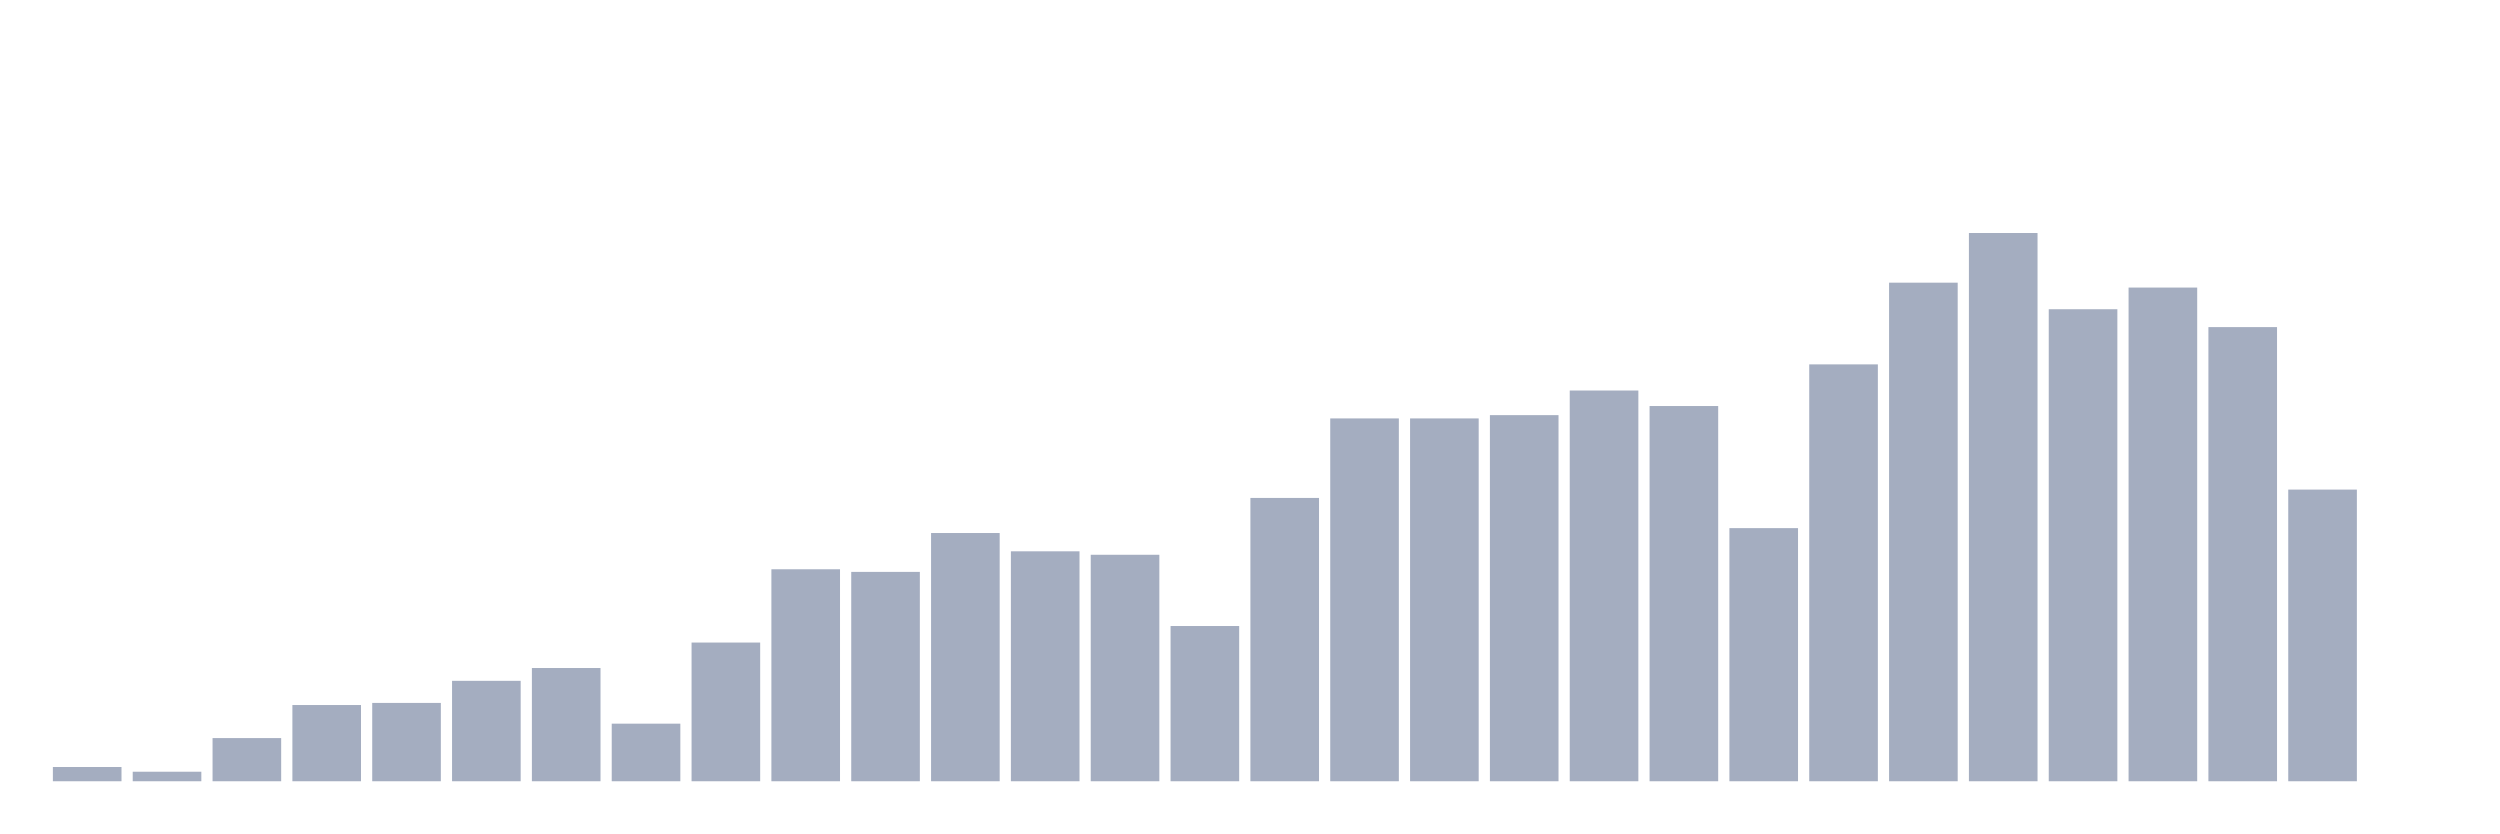
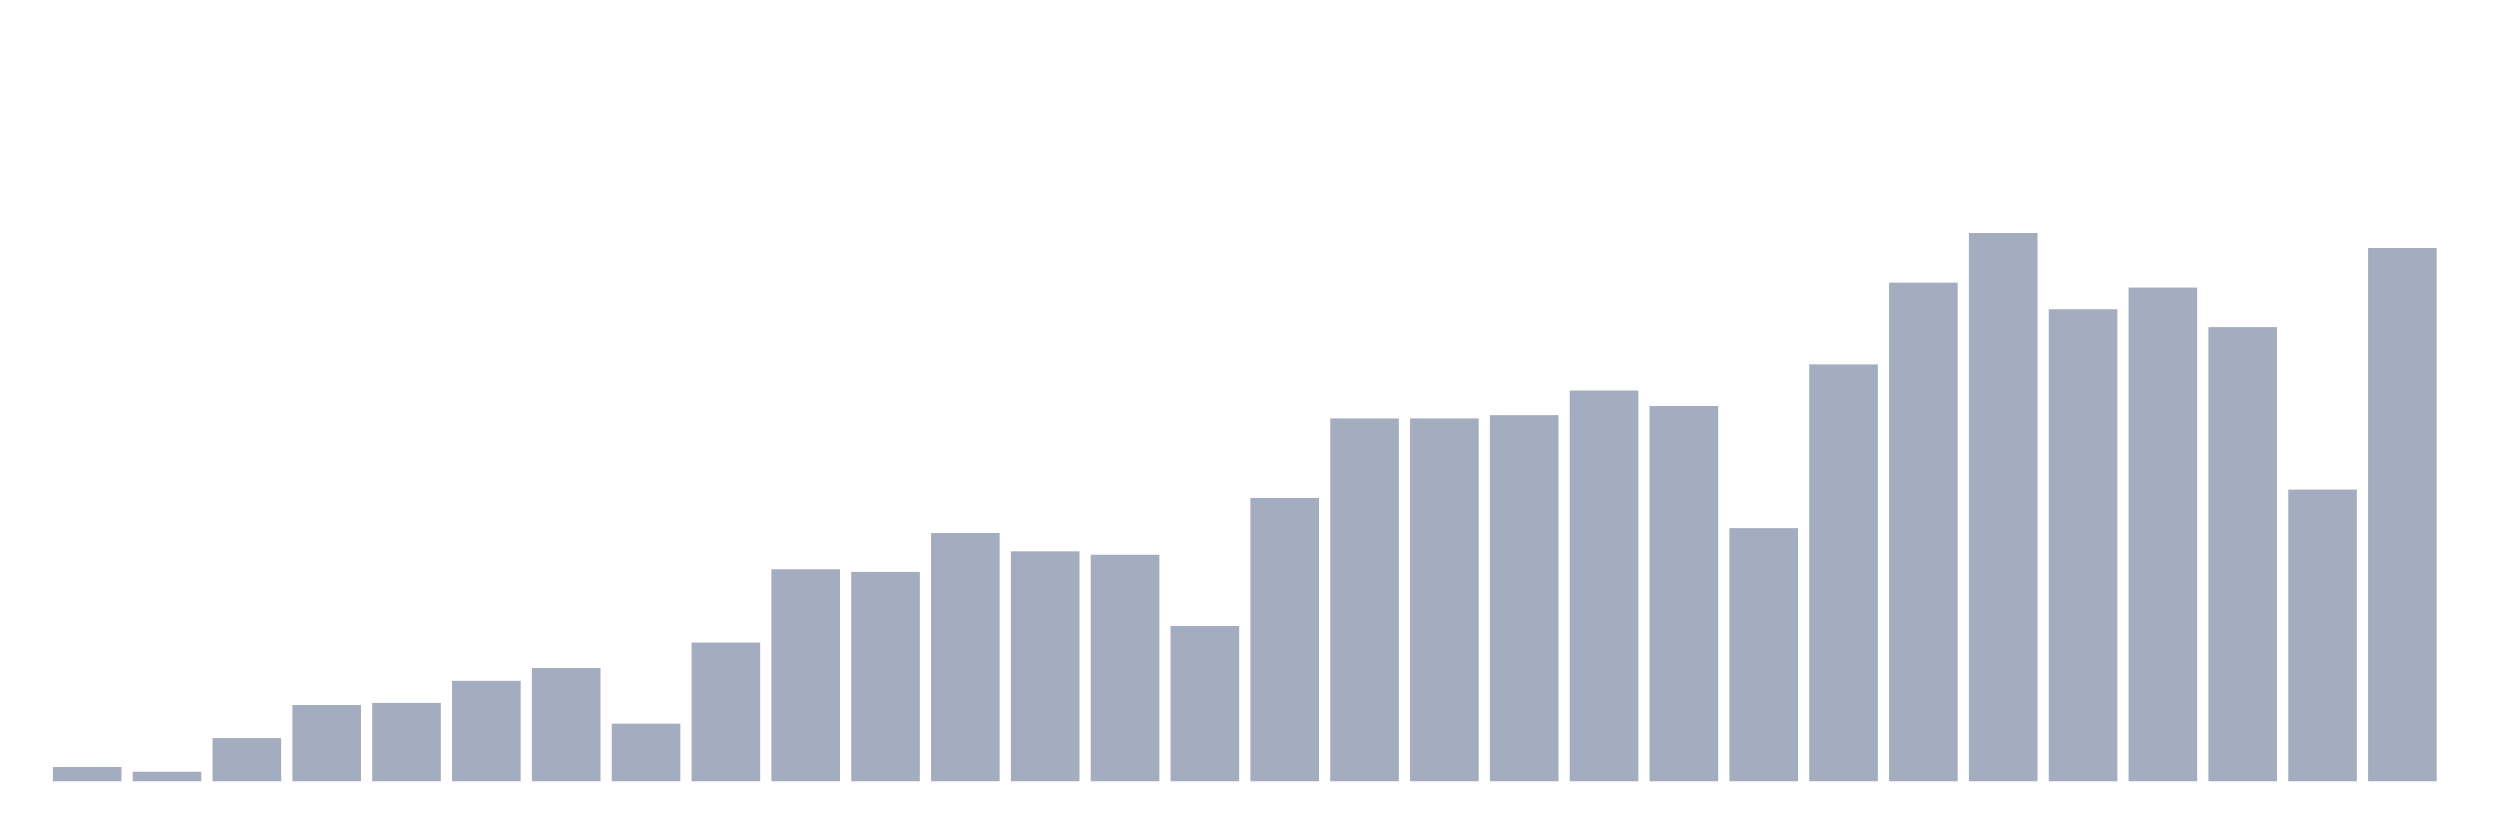
<svg xmlns="http://www.w3.org/2000/svg" viewBox="0 0 480 160">
  <g transform="translate(10,10)">
    <rect class="bar" x="0.153" width="13.175" y="137.264" height="2.736" fill="rgb(164,173,192)" />
    <rect class="bar" x="15.482" width="13.175" y="138.171" height="1.829" fill="rgb(164,173,192)" />
    <rect class="bar" x="30.81" width="13.175" y="131.711" height="8.289" fill="rgb(164,173,192)" />
    <rect class="bar" x="46.138" width="13.175" y="125.365" height="14.635" fill="rgb(164,173,192)" />
    <rect class="bar" x="61.466" width="13.175" y="124.96" height="15.04" fill="rgb(164,173,192)" />
    <rect class="bar" x="76.794" width="13.175" y="120.718" height="19.282" fill="rgb(164,173,192)" />
    <rect class="bar" x="92.123" width="13.175" y="118.258" height="21.742" fill="rgb(164,173,192)" />
    <rect class="bar" x="107.451" width="13.175" y="128.943" height="11.057" fill="rgb(164,173,192)" />
    <rect class="bar" x="122.779" width="13.175" y="113.369" height="26.631" fill="rgb(164,173,192)" />
    <rect class="bar" x="138.107" width="13.175" y="99.3" height="40.7" fill="rgb(164,173,192)" />
    <rect class="bar" x="153.436" width="13.175" y="99.802" height="40.198" fill="rgb(164,173,192)" />
    <rect class="bar" x="168.764" width="13.175" y="92.339" height="47.661" fill="rgb(164,173,192)" />
    <rect class="bar" x="184.092" width="13.175" y="95.852" height="44.148" fill="rgb(164,173,192)" />
    <rect class="bar" x="199.42" width="13.175" y="96.515" height="43.485" fill="rgb(164,173,192)" />
    <rect class="bar" x="214.748" width="13.175" y="110.195" height="29.805" fill="rgb(164,173,192)" />
    <rect class="bar" x="230.077" width="13.175" y="85.604" height="54.396" fill="rgb(164,173,192)" />
    <rect class="bar" x="245.405" width="13.175" y="70.337" height="69.663" fill="rgb(164,173,192)" />
    <rect class="bar" x="260.733" width="13.175" y="70.337" height="69.663" fill="rgb(164,173,192)" />
    <rect class="bar" x="276.061" width="13.175" y="69.706" height="70.294" fill="rgb(164,173,192)" />
    <rect class="bar" x="291.39" width="13.175" y="64.979" height="75.021" fill="rgb(164,173,192)" />
    <rect class="bar" x="306.718" width="13.175" y="67.957" height="72.043" fill="rgb(164,173,192)" />
    <rect class="bar" x="322.046" width="13.175" y="91.4" height="48.6" fill="rgb(164,173,192)" />
    <rect class="bar" x="337.374" width="13.175" y="59.96" height="80.04" fill="rgb(164,173,192)" />
    <rect class="bar" x="352.702" width="13.175" y="44.272" height="95.728" fill="rgb(164,173,192)" />
    <rect class="bar" x="368.031" width="13.175" y="34.737" height="105.263" fill="rgb(164,173,192)" />
    <rect class="bar" x="383.359" width="13.175" y="49.372" height="90.628" fill="rgb(164,173,192)" />
    <rect class="bar" x="398.687" width="13.175" y="45.211" height="94.789" fill="rgb(164,173,192)" />
    <rect class="bar" x="414.015" width="13.175" y="52.804" height="87.196" fill="rgb(164,173,192)" />
    <rect class="bar" x="429.344" width="13.175" y="84.001" height="55.999" fill="rgb(164,173,192)" />
-     <rect class="bar" x="444.672" width="13.175" y="140" height="0" fill="rgb(164,173,192)" />
+     <rect class="bar" x="444.672" width="13.175" y="37.619" height="102.381" fill="rgb(164,173,192)" />
  </g>
</svg>
